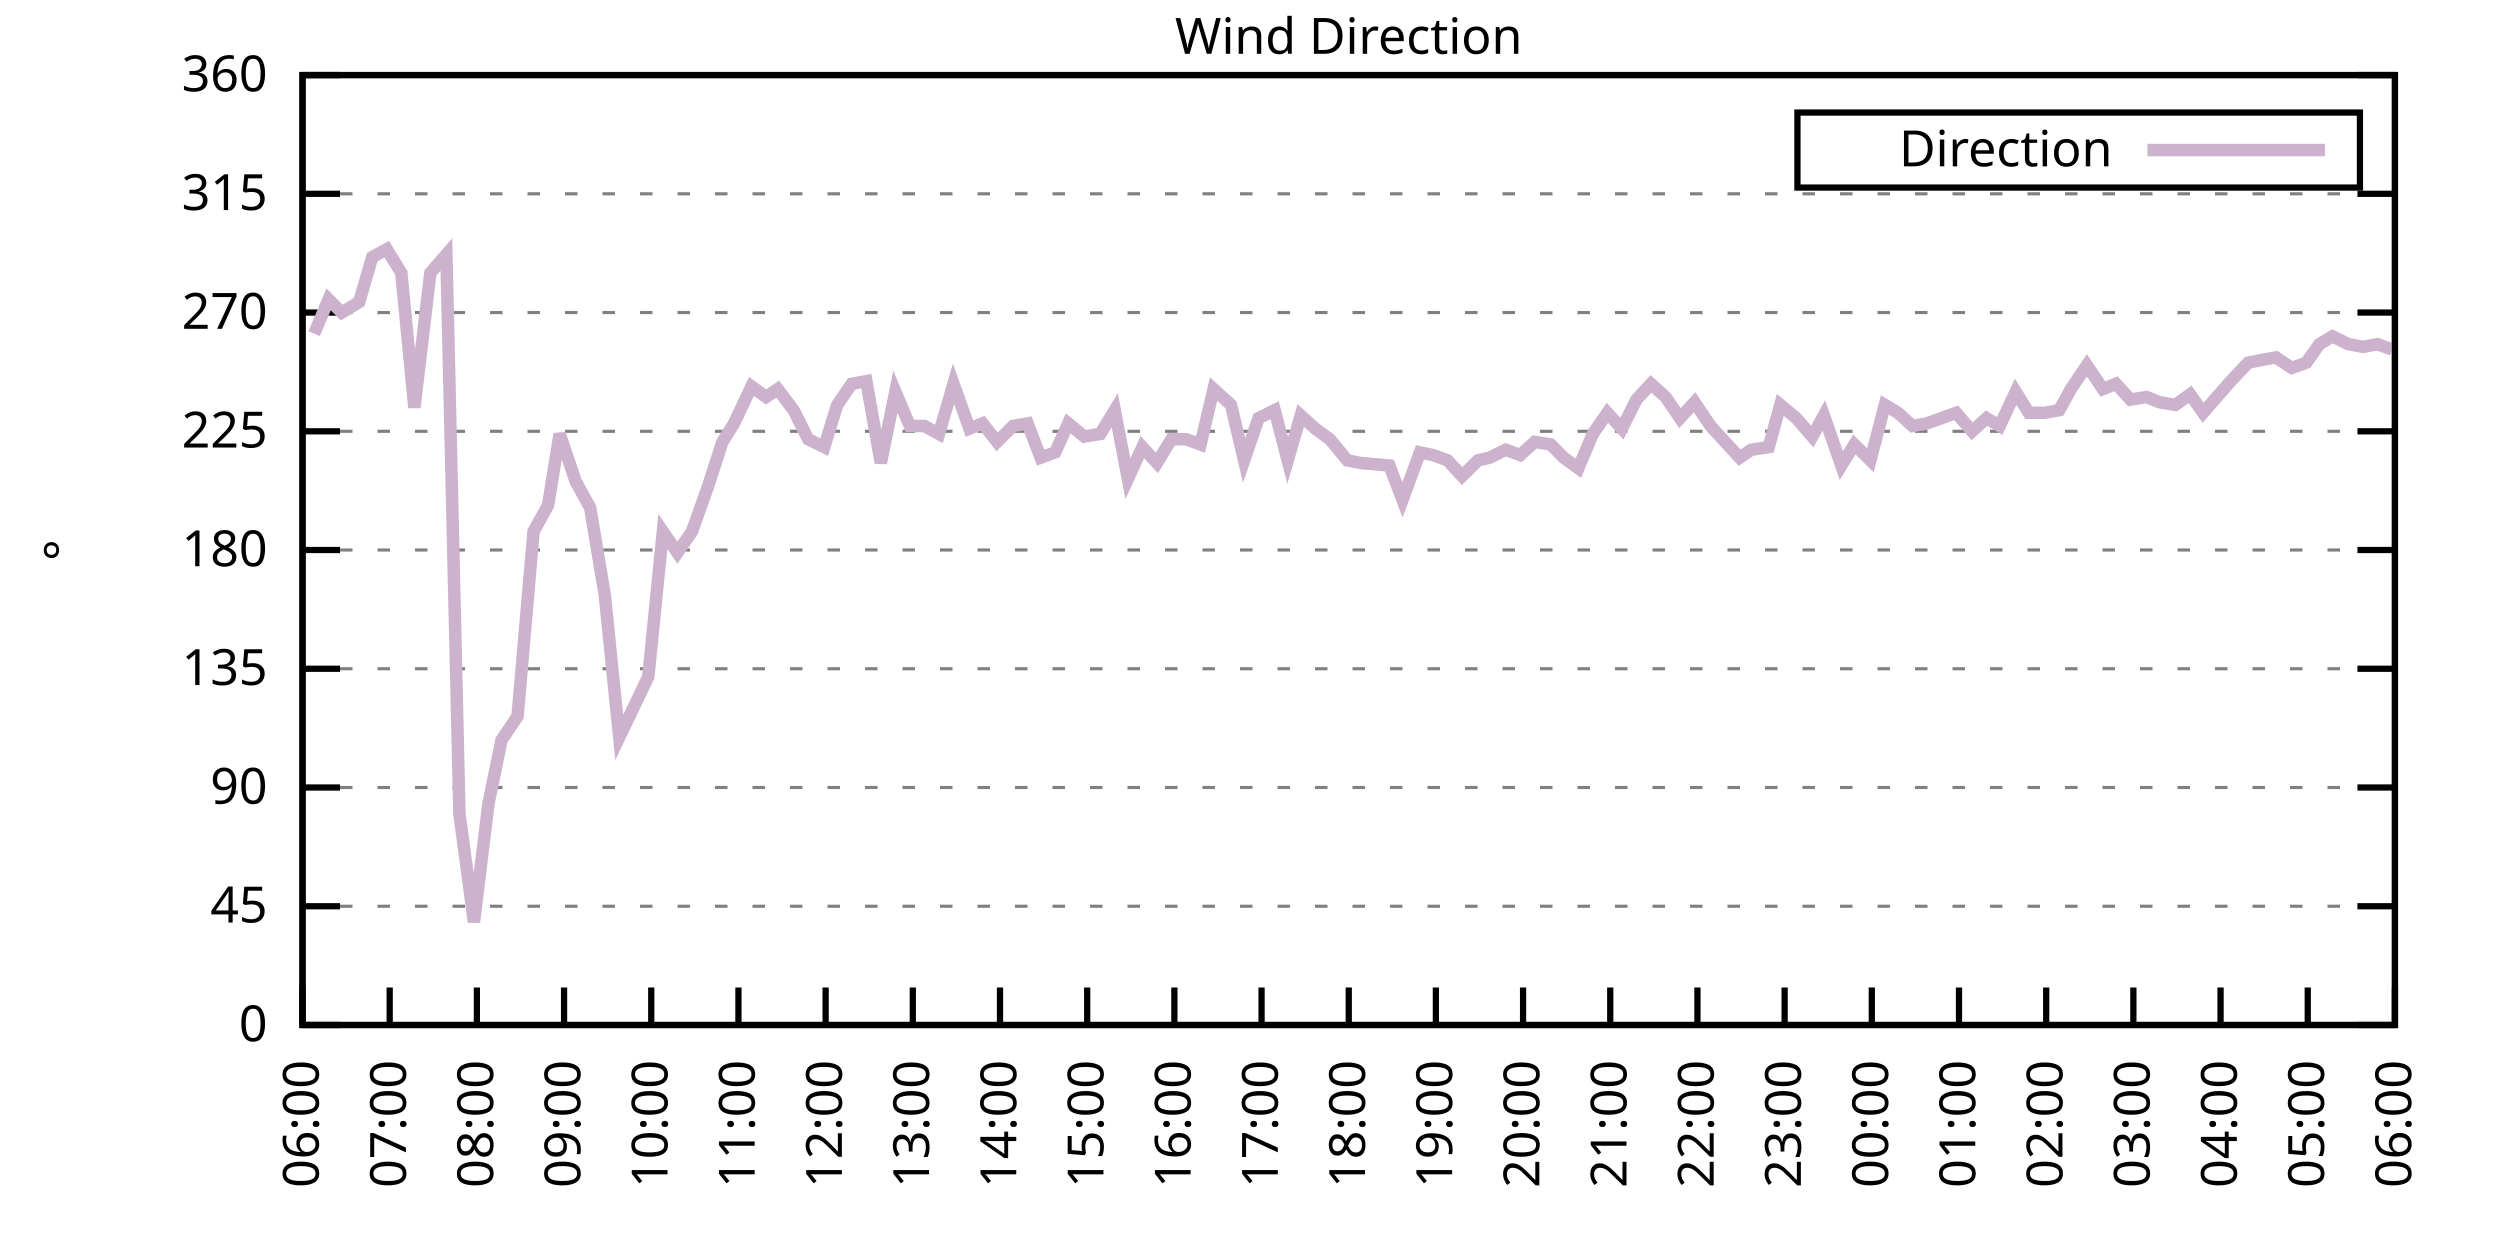
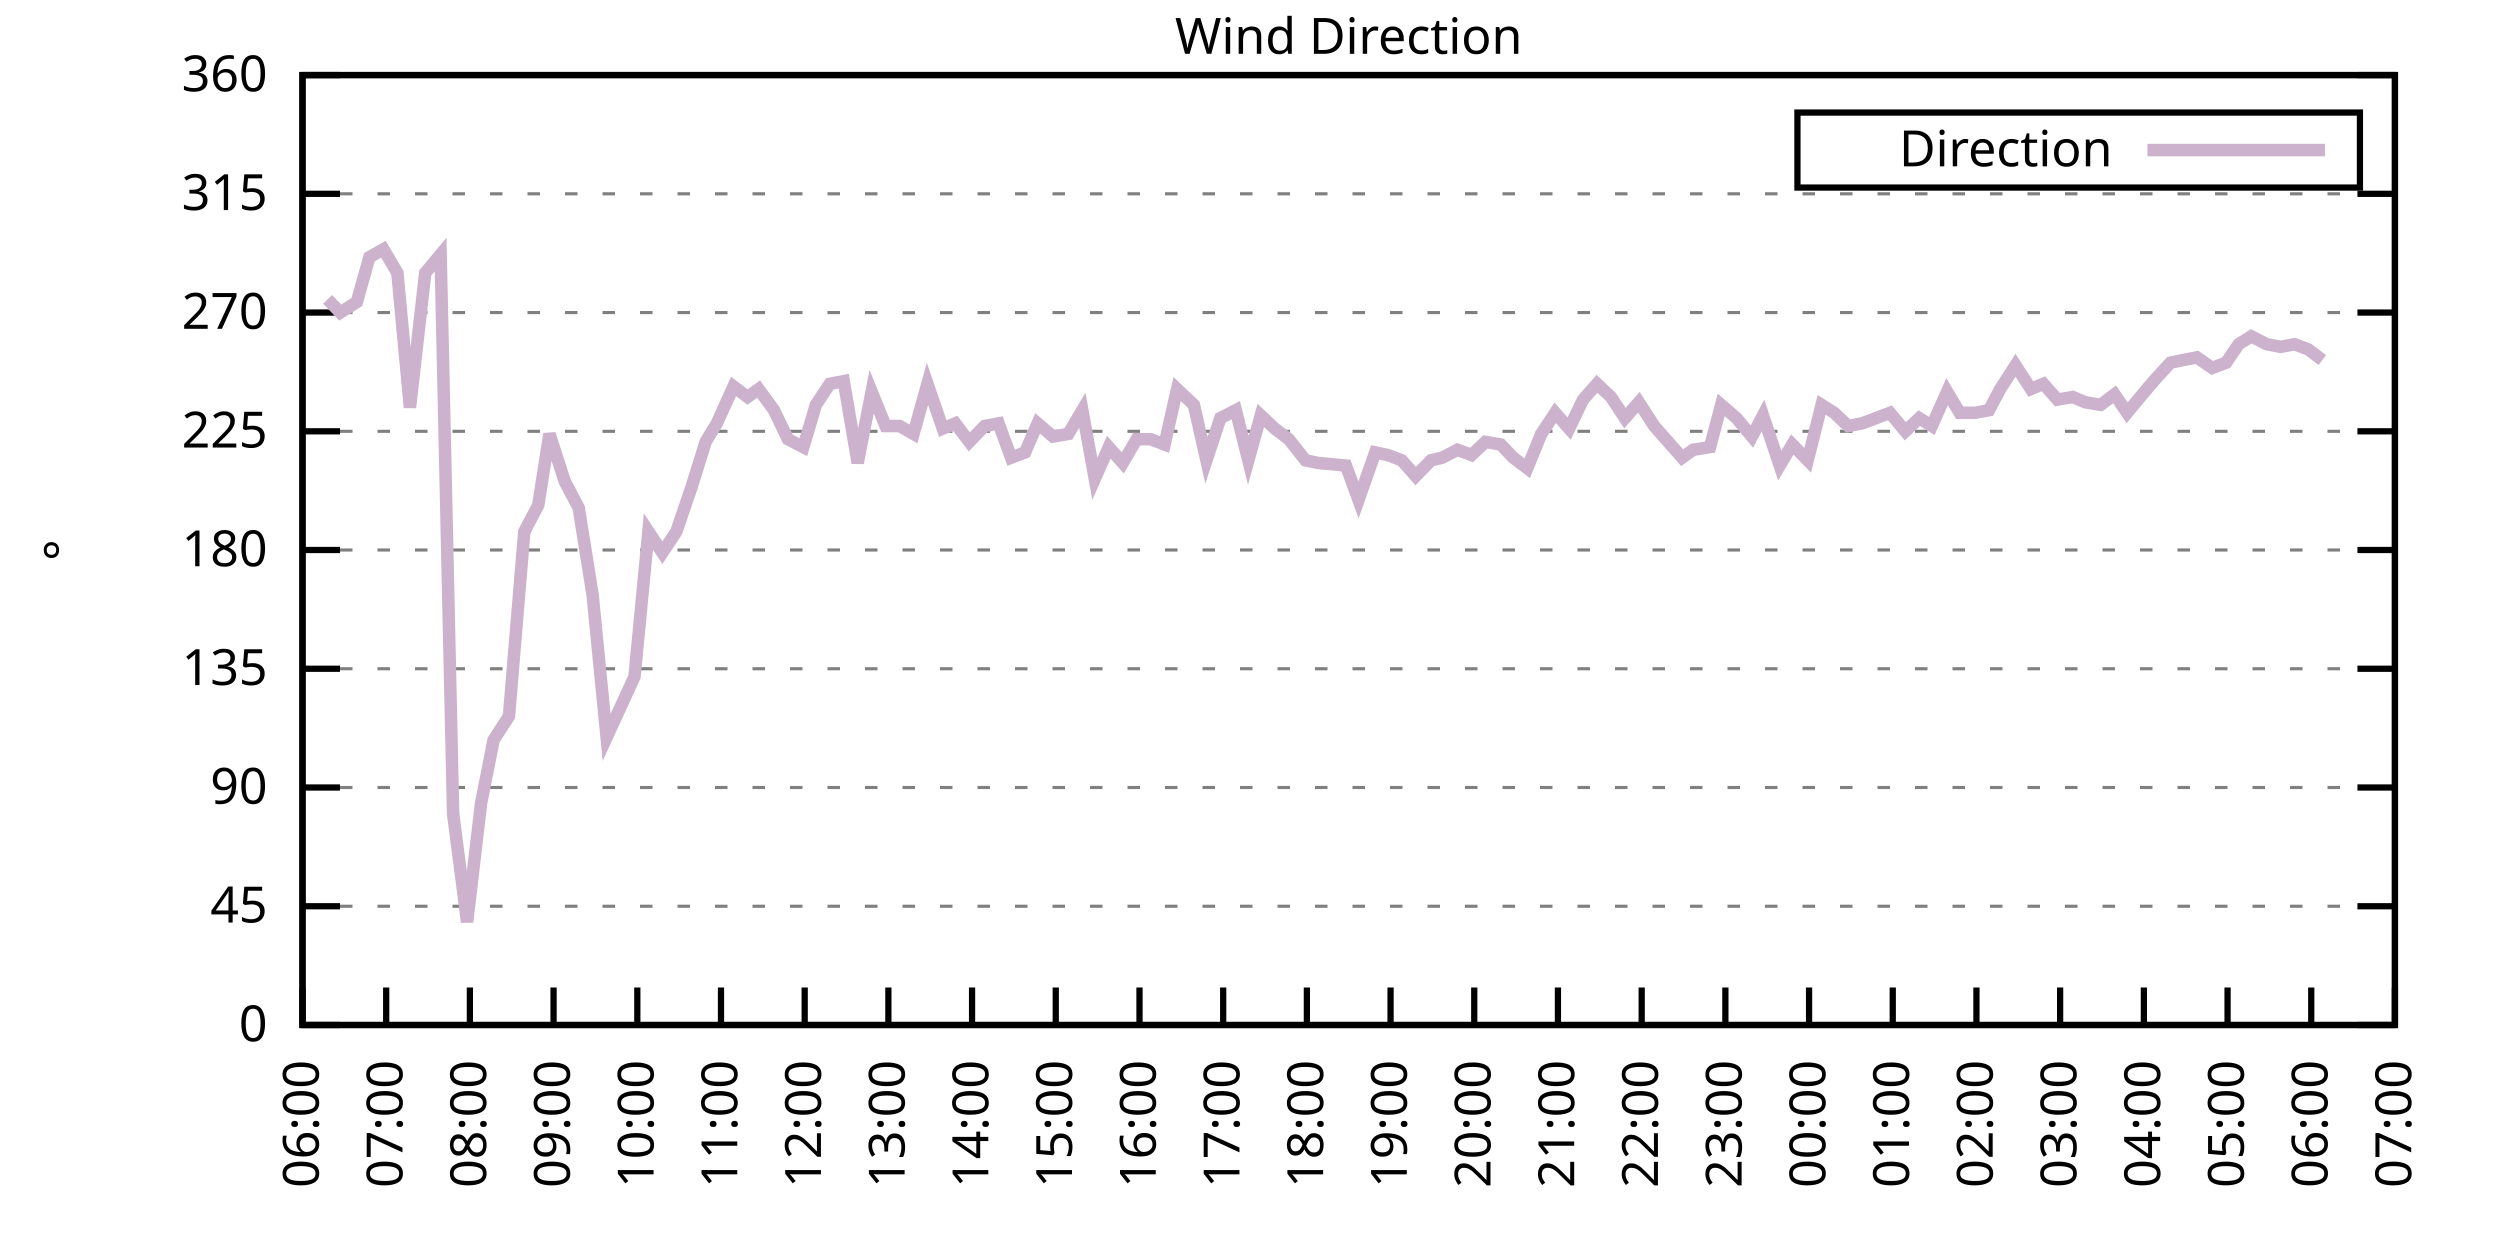
<svg xmlns="http://www.w3.org/2000/svg" xmlns:xlink="http://www.w3.org/1999/xlink" width="400" height="200" viewBox="0 0 400 200">
  <g id="gnuplot_canvas">
    <rect x="0" y="0" width="400" height="200" fill="none" />
    <defs>
      <circle id="gpDot" r="0.5" stroke-width="0.5" stroke="currentColor" />
      <path id="gpPt0" stroke-width="0.333" stroke="currentColor" d="M-1,0 h2 M0,-1 v2" />
      <path id="gpPt1" stroke-width="0.333" stroke="currentColor" d="M-1,-1 L1,1 M1,-1 L-1,1" />
      <path id="gpPt2" stroke-width="0.333" stroke="currentColor" d="M-1,0 L1,0 M0,-1 L0,1 M-1,-1 L1,1 M-1,1 L1,-1" />
      <rect id="gpPt3" stroke-width="0.333" stroke="currentColor" x="-1" y="-1" width="2" height="2" />
      <rect id="gpPt4" stroke-width="0.333" stroke="currentColor" fill="currentColor" x="-1" y="-1" width="2" height="2" />
      <circle id="gpPt5" stroke-width="0.333" stroke="currentColor" cx="0" cy="0" r="1" />
      <use xlink:href="#gpPt5" id="gpPt6" fill="currentColor" stroke="none" />
      <path id="gpPt7" stroke-width="0.333" stroke="currentColor" d="M0,-1.33 L-1.33,0.67 L1.33,0.67 z" />
      <use xlink:href="#gpPt7" id="gpPt8" fill="currentColor" stroke="none" />
      <use xlink:href="#gpPt7" id="gpPt9" stroke="currentColor" transform="rotate(180)" />
      <use xlink:href="#gpPt9" id="gpPt10" fill="currentColor" stroke="none" />
      <use xlink:href="#gpPt3" id="gpPt11" stroke="currentColor" transform="rotate(45)" />
      <use xlink:href="#gpPt11" id="gpPt12" fill="currentColor" stroke="none" />
      <path id="gpPt13" stroke-width="0.333" stroke="currentColor" d="M0,1.330 L1.265,0.411 L0.782,-1.067 L-0.782,-1.076 L-1.265,0.411 z" />
      <use xlink:href="#gpPt13" id="gpPt14" fill="currentColor" stroke="none" />
      <filter id="textbox" filterUnits="objectBoundingBox" x="0" y="0" height="1" width="1">
        <feFlood flood-color="white" flood-opacity="1" result="bgnd" />
        <feComposite in="SourceGraphic" in2="bgnd" operator="atop" />
      </filter>
      <filter id="greybox" filterUnits="objectBoundingBox" x="0" y="0" height="1" width="1">
        <feFlood flood-color="lightgrey" flood-opacity="1" result="grey" />
        <feComposite in="SourceGraphic" in2="grey" operator="atop" />
      </filter>
    </defs>
    <g fill="none" color="white" stroke="currentColor" stroke-width="1.00" stroke-linecap="butt" stroke-linejoin="miter">
</g>
    <g fill="none" color="black" stroke="currentColor" stroke-width="1.00" stroke-linecap="butt" stroke-linejoin="miter">
      <g stroke="none" shape-rendering="crispEdges">
        <polygon fill="rgb(255, 255, 255)" points="48.40,164.00 383.18,164.00 383.18,12.02 48.40,12.02 " />
      </g>
    </g>
    <g fill="none" color="black" stroke="currentColor" stroke-width="1.00" stroke-linecap="butt" stroke-linejoin="miter">
</g>
    <g fill="none" color="black" stroke="black" stroke-width="0.50" stroke-linecap="butt" stroke-linejoin="miter">
</g>
    <g fill="none" color="gray" stroke="currentColor" stroke-width="0.50" stroke-linecap="butt" stroke-linejoin="miter">
      <path stroke="gray" stroke-dasharray="2,4" class="gridline" d="M48.40,164.00 L383.19,164.00  " />
    </g>
    <g fill="none" color="gray" stroke="gray" stroke-width="1.00" stroke-linecap="butt" stroke-linejoin="miter">
</g>
    <g fill="none" color="black" stroke="currentColor" stroke-width="1.00" stroke-linecap="butt" stroke-linejoin="miter">
      <path stroke="black" d="M48.40,164.00 L54.40,164.00 M383.19,164.00 L377.19,164.00  " />
      <g transform="translate(42.80,166.60)" stroke="none" fill="black" font-family="Sans" font-size="8.00" text-anchor="end">
        <text>
          <tspan font-family="Sans"> 0</tspan>
        </text>
      </g>
    </g>
    <g fill="none" color="black" stroke="currentColor" stroke-width="1.00" stroke-linecap="butt" stroke-linejoin="miter">
</g>
    <g fill="none" color="black" stroke="black" stroke-width="0.50" stroke-linecap="butt" stroke-linejoin="miter">
</g>
    <g fill="none" color="gray" stroke="currentColor" stroke-width="0.50" stroke-linecap="butt" stroke-linejoin="miter">
      <path stroke="gray" stroke-dasharray="2,4" class="gridline" d="M48.40,145.00 L383.19,145.00  " />
    </g>
    <g fill="none" color="gray" stroke="gray" stroke-width="1.00" stroke-linecap="butt" stroke-linejoin="miter">
</g>
    <g fill="none" color="black" stroke="currentColor" stroke-width="1.00" stroke-linecap="butt" stroke-linejoin="miter">
      <path stroke="black" d="M48.40,145.00 L54.40,145.00 M383.19,145.00 L377.19,145.00  " />
      <g transform="translate(42.80,147.60)" stroke="none" fill="black" font-family="Sans" font-size="8.00" text-anchor="end">
        <text>
          <tspan font-family="Sans"> 45</tspan>
        </text>
      </g>
    </g>
    <g fill="none" color="black" stroke="currentColor" stroke-width="1.00" stroke-linecap="butt" stroke-linejoin="miter">
</g>
    <g fill="none" color="black" stroke="black" stroke-width="0.50" stroke-linecap="butt" stroke-linejoin="miter">
</g>
    <g fill="none" color="gray" stroke="currentColor" stroke-width="0.50" stroke-linecap="butt" stroke-linejoin="miter">
      <path stroke="gray" stroke-dasharray="2,4" class="gridline" d="M48.40,126.00 L383.19,126.00  " />
    </g>
    <g fill="none" color="gray" stroke="gray" stroke-width="1.00" stroke-linecap="butt" stroke-linejoin="miter">
</g>
    <g fill="none" color="black" stroke="currentColor" stroke-width="1.00" stroke-linecap="butt" stroke-linejoin="miter">
      <path stroke="black" d="M48.40,126.00 L54.40,126.00 M383.19,126.00 L377.19,126.00  " />
      <g transform="translate(42.80,128.60)" stroke="none" fill="black" font-family="Sans" font-size="8.00" text-anchor="end">
        <text>
          <tspan font-family="Sans"> 90</tspan>
        </text>
      </g>
    </g>
    <g fill="none" color="black" stroke="currentColor" stroke-width="1.00" stroke-linecap="butt" stroke-linejoin="miter">
</g>
    <g fill="none" color="black" stroke="black" stroke-width="0.50" stroke-linecap="butt" stroke-linejoin="miter">
</g>
    <g fill="none" color="gray" stroke="currentColor" stroke-width="0.50" stroke-linecap="butt" stroke-linejoin="miter">
      <path stroke="gray" stroke-dasharray="2,4" class="gridline" d="M48.40,107.00 L383.19,107.00  " />
    </g>
    <g fill="none" color="gray" stroke="gray" stroke-width="1.00" stroke-linecap="butt" stroke-linejoin="miter">
</g>
    <g fill="none" color="black" stroke="currentColor" stroke-width="1.00" stroke-linecap="butt" stroke-linejoin="miter">
      <path stroke="black" d="M48.40,107.00 L54.40,107.00 M383.19,107.00 L377.19,107.00  " />
      <g transform="translate(42.80,109.60)" stroke="none" fill="black" font-family="Sans" font-size="8.00" text-anchor="end">
        <text>
          <tspan font-family="Sans"> 135</tspan>
        </text>
      </g>
    </g>
    <g fill="none" color="black" stroke="currentColor" stroke-width="1.00" stroke-linecap="butt" stroke-linejoin="miter">
</g>
    <g fill="none" color="black" stroke="black" stroke-width="0.50" stroke-linecap="butt" stroke-linejoin="miter">
</g>
    <g fill="none" color="gray" stroke="currentColor" stroke-width="0.50" stroke-linecap="butt" stroke-linejoin="miter">
      <path stroke="gray" stroke-dasharray="2,4" class="gridline" d="M48.40,88.00 L383.19,88.00  " />
    </g>
    <g fill="none" color="gray" stroke="gray" stroke-width="1.00" stroke-linecap="butt" stroke-linejoin="miter">
</g>
    <g fill="none" color="black" stroke="currentColor" stroke-width="1.00" stroke-linecap="butt" stroke-linejoin="miter">
      <path stroke="black" d="M48.40,88.00 L54.40,88.00 M383.19,88.00 L377.19,88.00  " />
      <g transform="translate(42.80,90.60)" stroke="none" fill="black" font-family="Sans" font-size="8.00" text-anchor="end">
        <text>
          <tspan font-family="Sans"> 180</tspan>
        </text>
      </g>
    </g>
    <g fill="none" color="black" stroke="currentColor" stroke-width="1.00" stroke-linecap="butt" stroke-linejoin="miter">
</g>
    <g fill="none" color="black" stroke="black" stroke-width="0.50" stroke-linecap="butt" stroke-linejoin="miter">
</g>
    <g fill="none" color="gray" stroke="currentColor" stroke-width="0.50" stroke-linecap="butt" stroke-linejoin="miter">
      <path stroke="gray" stroke-dasharray="2,4" class="gridline" d="M48.40,69.01 L383.19,69.01  " />
    </g>
    <g fill="none" color="gray" stroke="gray" stroke-width="1.00" stroke-linecap="butt" stroke-linejoin="miter">
</g>
    <g fill="none" color="black" stroke="currentColor" stroke-width="1.00" stroke-linecap="butt" stroke-linejoin="miter">
      <path stroke="black" d="M48.40,69.01 L54.40,69.01 M383.19,69.01 L377.19,69.01  " />
      <g transform="translate(42.80,71.61)" stroke="none" fill="black" font-family="Sans" font-size="8.00" text-anchor="end">
        <text>
          <tspan font-family="Sans"> 225</tspan>
        </text>
      </g>
    </g>
    <g fill="none" color="black" stroke="currentColor" stroke-width="1.00" stroke-linecap="butt" stroke-linejoin="miter">
</g>
    <g fill="none" color="black" stroke="black" stroke-width="0.50" stroke-linecap="butt" stroke-linejoin="miter">
</g>
    <g fill="none" color="gray" stroke="currentColor" stroke-width="0.50" stroke-linecap="butt" stroke-linejoin="miter">
      <path stroke="gray" stroke-dasharray="2,4" class="gridline" d="M48.40,50.01 L383.19,50.01  " />
    </g>
    <g fill="none" color="gray" stroke="gray" stroke-width="1.00" stroke-linecap="butt" stroke-linejoin="miter">
</g>
    <g fill="none" color="black" stroke="currentColor" stroke-width="1.00" stroke-linecap="butt" stroke-linejoin="miter">
      <path stroke="black" d="M48.40,50.01 L54.40,50.01 M383.19,50.01 L377.19,50.01  " />
      <g transform="translate(42.80,52.61)" stroke="none" fill="black" font-family="Sans" font-size="8.00" text-anchor="end">
        <text>
          <tspan font-family="Sans"> 270</tspan>
        </text>
      </g>
    </g>
    <g fill="none" color="black" stroke="currentColor" stroke-width="1.00" stroke-linecap="butt" stroke-linejoin="miter">
</g>
    <g fill="none" color="black" stroke="black" stroke-width="0.50" stroke-linecap="butt" stroke-linejoin="miter">
</g>
    <g fill="none" color="gray" stroke="currentColor" stroke-width="0.50" stroke-linecap="butt" stroke-linejoin="miter">
      <path stroke="gray" stroke-dasharray="2,4" class="gridline" d="M48.40,31.01 L383.19,31.01  " />
    </g>
    <g fill="none" color="gray" stroke="gray" stroke-width="1.00" stroke-linecap="butt" stroke-linejoin="miter">
</g>
    <g fill="none" color="black" stroke="currentColor" stroke-width="1.00" stroke-linecap="butt" stroke-linejoin="miter">
      <path stroke="black" d="M48.40,31.01 L54.40,31.01 M383.19,31.01 L377.19,31.01  " />
      <g transform="translate(42.80,33.61)" stroke="none" fill="black" font-family="Sans" font-size="8.00" text-anchor="end">
        <text>
          <tspan font-family="Sans"> 315</tspan>
        </text>
      </g>
    </g>
    <g fill="none" color="black" stroke="currentColor" stroke-width="1.00" stroke-linecap="butt" stroke-linejoin="miter">
</g>
    <g fill="none" color="black" stroke="black" stroke-width="0.50" stroke-linecap="butt" stroke-linejoin="miter">
</g>
    <g fill="none" color="gray" stroke="currentColor" stroke-width="0.50" stroke-linecap="butt" stroke-linejoin="miter">
      <path stroke="gray" stroke-dasharray="2,4" class="gridline" d="M48.40,12.01 L383.19,12.01  " />
    </g>
    <g fill="none" color="gray" stroke="gray" stroke-width="1.00" stroke-linecap="butt" stroke-linejoin="miter">
</g>
    <g fill="none" color="black" stroke="currentColor" stroke-width="1.00" stroke-linecap="butt" stroke-linejoin="miter">
      <path stroke="black" d="M48.40,12.01 L54.40,12.01 M383.19,12.01 L377.19,12.01  " />
      <g transform="translate(42.80,14.61)" stroke="none" fill="black" font-family="Sans" font-size="8.00" text-anchor="end">
        <text>
          <tspan font-family="Sans"> 360</tspan>
        </text>
      </g>
    </g>
    <g fill="none" color="black" stroke="currentColor" stroke-width="1.00" stroke-linecap="butt" stroke-linejoin="miter">
      <path stroke="black" d="M48.40,164.00 L48.40,158.00  " />
      <g transform="translate(51.00,169.60) rotate(270.00)" stroke="none" fill="black" font-family="Sans" font-size="8.00" text-anchor="end">
        <text>
          <tspan font-family="Sans">06:00</tspan>
        </text>
      </g>
    </g>
    <g fill="none" color="black" stroke="currentColor" stroke-width="1.00" stroke-linecap="butt" stroke-linejoin="miter">
-       <path stroke="black" d="M62.35,164.00 L62.35,158.00  " />
-       <g transform="translate(64.95,169.60) rotate(270.00)" stroke="none" fill="black" font-family="Sans" font-size="8.00" text-anchor="end">
+       <path stroke="black" d="M61.79,164.00 L61.79,158.00  " />
+       <g transform="translate(64.39,169.60) rotate(270.00)" stroke="none" fill="black" font-family="Sans" font-size="8.00" text-anchor="end">
        <text>
          <tspan font-family="Sans">07:00</tspan>
        </text>
      </g>
    </g>
    <g fill="none" color="black" stroke="currentColor" stroke-width="1.00" stroke-linecap="butt" stroke-linejoin="miter">
-       <path stroke="black" d="M76.30,164.00 L76.30,158.00  " />
-       <g transform="translate(78.90,169.60) rotate(270.00)" stroke="none" fill="black" font-family="Sans" font-size="8.00" text-anchor="end">
+       <path stroke="black" d="M75.18,164.00 L75.18,158.00  " />
+       <g transform="translate(77.78,169.60) rotate(270.00)" stroke="none" fill="black" font-family="Sans" font-size="8.00" text-anchor="end">
        <text>
          <tspan font-family="Sans">08:00</tspan>
        </text>
      </g>
    </g>
    <g fill="none" color="black" stroke="currentColor" stroke-width="1.00" stroke-linecap="butt" stroke-linejoin="miter">
-       <path stroke="black" d="M90.25,164.00 L90.25,158.00  " />
-       <g transform="translate(92.85,169.60) rotate(270.00)" stroke="none" fill="black" font-family="Sans" font-size="8.00" text-anchor="end">
+       <path stroke="black" d="M88.57,164.00 L88.57,158.00  " />
+       <g transform="translate(91.17,169.60) rotate(270.00)" stroke="none" fill="black" font-family="Sans" font-size="8.00" text-anchor="end">
        <text>
          <tspan font-family="Sans">09:00</tspan>
        </text>
      </g>
    </g>
    <g fill="none" color="black" stroke="currentColor" stroke-width="1.00" stroke-linecap="butt" stroke-linejoin="miter">
-       <path stroke="black" d="M104.20,164.00 L104.20,158.00  " />
-       <g transform="translate(106.80,169.60) rotate(270.00)" stroke="none" fill="black" font-family="Sans" font-size="8.00" text-anchor="end">
+       <path stroke="black" d="M101.97,164.00 L101.97,158.00  " />
+       <g transform="translate(104.57,169.60) rotate(270.00)" stroke="none" fill="black" font-family="Sans" font-size="8.00" text-anchor="end">
        <text>
          <tspan font-family="Sans">10:00</tspan>
        </text>
      </g>
    </g>
    <g fill="none" color="black" stroke="currentColor" stroke-width="1.00" stroke-linecap="butt" stroke-linejoin="miter">
-       <path stroke="black" d="M118.15,164.00 L118.15,158.00  " />
-       <g transform="translate(120.75,169.60) rotate(270.00)" stroke="none" fill="black" font-family="Sans" font-size="8.00" text-anchor="end">
+       <path stroke="black" d="M115.36,164.00 L115.36,158.00  " />
+       <g transform="translate(117.96,169.60) rotate(270.00)" stroke="none" fill="black" font-family="Sans" font-size="8.00" text-anchor="end">
        <text>
          <tspan font-family="Sans">11:00</tspan>
        </text>
      </g>
    </g>
    <g fill="none" color="black" stroke="currentColor" stroke-width="1.00" stroke-linecap="butt" stroke-linejoin="miter">
-       <path stroke="black" d="M132.10,164.00 L132.10,158.00  " />
-       <g transform="translate(134.70,169.60) rotate(270.00)" stroke="none" fill="black" font-family="Sans" font-size="8.00" text-anchor="end">
+       <path stroke="black" d="M128.75,164.00 L128.75,158.00  " />
+       <g transform="translate(131.35,169.60) rotate(270.00)" stroke="none" fill="black" font-family="Sans" font-size="8.00" text-anchor="end">
        <text>
          <tspan font-family="Sans">12:00</tspan>
        </text>
      </g>
    </g>
    <g fill="none" color="black" stroke="currentColor" stroke-width="1.00" stroke-linecap="butt" stroke-linejoin="miter">
-       <path stroke="black" d="M146.05,164.00 L146.05,158.00  " />
-       <g transform="translate(148.65,169.60) rotate(270.00)" stroke="none" fill="black" font-family="Sans" font-size="8.00" text-anchor="end">
+       <path stroke="black" d="M142.14,164.00 L142.14,158.00  " />
+       <g transform="translate(144.74,169.60) rotate(270.00)" stroke="none" fill="black" font-family="Sans" font-size="8.00" text-anchor="end">
        <text>
          <tspan font-family="Sans">13:00</tspan>
        </text>
      </g>
    </g>
    <g fill="none" color="black" stroke="currentColor" stroke-width="1.00" stroke-linecap="butt" stroke-linejoin="miter">
-       <path stroke="black" d="M160.00,164.00 L160.00,158.00  " />
-       <g transform="translate(162.60,169.60) rotate(270.00)" stroke="none" fill="black" font-family="Sans" font-size="8.00" text-anchor="end">
+       <path stroke="black" d="M155.53,164.00 L155.53,158.00  " />
+       <g transform="translate(158.13,169.60) rotate(270.00)" stroke="none" fill="black" font-family="Sans" font-size="8.00" text-anchor="end">
        <text>
          <tspan font-family="Sans">14:00</tspan>
        </text>
      </g>
    </g>
    <g fill="none" color="black" stroke="currentColor" stroke-width="1.00" stroke-linecap="butt" stroke-linejoin="miter">
-       <path stroke="black" d="M173.95,164.00 L173.95,158.00  " />
-       <g transform="translate(176.55,169.60) rotate(270.00)" stroke="none" fill="black" font-family="Sans" font-size="8.00" text-anchor="end">
+       <path stroke="black" d="M168.92,164.00 L168.92,158.00  " />
+       <g transform="translate(171.52,169.60) rotate(270.00)" stroke="none" fill="black" font-family="Sans" font-size="8.00" text-anchor="end">
        <text>
          <tspan font-family="Sans">15:00</tspan>
        </text>
      </g>
    </g>
    <g fill="none" color="black" stroke="currentColor" stroke-width="1.00" stroke-linecap="butt" stroke-linejoin="miter">
-       <path stroke="black" d="M187.90,164.00 L187.90,158.00  " />
-       <g transform="translate(190.50,169.60) rotate(270.00)" stroke="none" fill="black" font-family="Sans" font-size="8.00" text-anchor="end">
+       <path stroke="black" d="M182.32,164.00 L182.32,158.00  " />
+       <g transform="translate(184.92,169.60) rotate(270.00)" stroke="none" fill="black" font-family="Sans" font-size="8.00" text-anchor="end">
        <text>
          <tspan font-family="Sans">16:00</tspan>
        </text>
      </g>
    </g>
    <g fill="none" color="black" stroke="currentColor" stroke-width="1.00" stroke-linecap="butt" stroke-linejoin="miter">
-       <path stroke="black" d="M201.85,164.00 L201.85,158.00  " />
-       <g transform="translate(204.45,169.60) rotate(270.00)" stroke="none" fill="black" font-family="Sans" font-size="8.00" text-anchor="end">
+       <path stroke="black" d="M195.71,164.00 L195.71,158.00  " />
+       <g transform="translate(198.31,169.60) rotate(270.00)" stroke="none" fill="black" font-family="Sans" font-size="8.00" text-anchor="end">
        <text>
          <tspan font-family="Sans">17:00</tspan>
        </text>
      </g>
    </g>
    <g fill="none" color="black" stroke="currentColor" stroke-width="1.00" stroke-linecap="butt" stroke-linejoin="miter">
-       <path stroke="black" d="M215.80,164.00 L215.80,158.00  " />
-       <g transform="translate(218.40,169.60) rotate(270.00)" stroke="none" fill="black" font-family="Sans" font-size="8.00" text-anchor="end">
+       <path stroke="black" d="M209.10,164.00 L209.10,158.00  " />
+       <g transform="translate(211.70,169.60) rotate(270.00)" stroke="none" fill="black" font-family="Sans" font-size="8.00" text-anchor="end">
        <text>
          <tspan font-family="Sans">18:00</tspan>
        </text>
      </g>
    </g>
    <g fill="none" color="black" stroke="currentColor" stroke-width="1.00" stroke-linecap="butt" stroke-linejoin="miter">
-       <path stroke="black" d="M229.74,164.00 L229.74,158.00  " />
-       <g transform="translate(232.34,169.60) rotate(270.00)" stroke="none" fill="black" font-family="Sans" font-size="8.00" text-anchor="end">
+       <path stroke="black" d="M222.49,164.00 L222.49,158.00  " />
+       <g transform="translate(225.09,169.60) rotate(270.00)" stroke="none" fill="black" font-family="Sans" font-size="8.00" text-anchor="end">
        <text>
          <tspan font-family="Sans">19:00</tspan>
        </text>
      </g>
    </g>
    <g fill="none" color="black" stroke="currentColor" stroke-width="1.00" stroke-linecap="butt" stroke-linejoin="miter">
-       <path stroke="black" d="M243.69,164.00 L243.69,158.00  " />
-       <g transform="translate(246.29,169.60) rotate(270.00)" stroke="none" fill="black" font-family="Sans" font-size="8.00" text-anchor="end">
+       <path stroke="black" d="M235.88,164.00 L235.88,158.00  " />
+       <g transform="translate(238.48,169.60) rotate(270.00)" stroke="none" fill="black" font-family="Sans" font-size="8.00" text-anchor="end">
        <text>
          <tspan font-family="Sans">20:00</tspan>
        </text>
      </g>
    </g>
    <g fill="none" color="black" stroke="currentColor" stroke-width="1.00" stroke-linecap="butt" stroke-linejoin="miter">
-       <path stroke="black" d="M257.64,164.00 L257.64,158.00  " />
-       <g transform="translate(260.24,169.60) rotate(270.00)" stroke="none" fill="black" font-family="Sans" font-size="8.00" text-anchor="end">
+       <path stroke="black" d="M249.27,164.00 L249.27,158.00  " />
+       <g transform="translate(251.87,169.60) rotate(270.00)" stroke="none" fill="black" font-family="Sans" font-size="8.00" text-anchor="end">
        <text>
          <tspan font-family="Sans">21:00</tspan>
        </text>
      </g>
    </g>
    <g fill="none" color="black" stroke="currentColor" stroke-width="1.00" stroke-linecap="butt" stroke-linejoin="miter">
-       <path stroke="black" d="M271.59,164.00 L271.59,158.00  " />
-       <g transform="translate(274.19,169.60) rotate(270.00)" stroke="none" fill="black" font-family="Sans" font-size="8.00" text-anchor="end">
+       <path stroke="black" d="M262.67,164.00 L262.67,158.00  " />
+       <g transform="translate(265.27,169.60) rotate(270.00)" stroke="none" fill="black" font-family="Sans" font-size="8.00" text-anchor="end">
        <text>
          <tspan font-family="Sans">22:00</tspan>
        </text>
      </g>
    </g>
    <g fill="none" color="black" stroke="currentColor" stroke-width="1.00" stroke-linecap="butt" stroke-linejoin="miter">
-       <path stroke="black" d="M285.54,164.00 L285.54,158.00  " />
-       <g transform="translate(288.14,169.60) rotate(270.00)" stroke="none" fill="black" font-family="Sans" font-size="8.00" text-anchor="end">
+       <path stroke="black" d="M276.06,164.00 L276.06,158.00  " />
+       <g transform="translate(278.66,169.60) rotate(270.00)" stroke="none" fill="black" font-family="Sans" font-size="8.00" text-anchor="end">
        <text>
          <tspan font-family="Sans">23:00</tspan>
        </text>
      </g>
    </g>
    <g fill="none" color="black" stroke="currentColor" stroke-width="1.00" stroke-linecap="butt" stroke-linejoin="miter">
-       <path stroke="black" d="M299.49,164.00 L299.49,158.00  " />
-       <g transform="translate(302.09,169.60) rotate(270.00)" stroke="none" fill="black" font-family="Sans" font-size="8.00" text-anchor="end">
+       <path stroke="black" d="M289.45,164.00 L289.45,158.00  " />
+       <g transform="translate(292.05,169.60) rotate(270.00)" stroke="none" fill="black" font-family="Sans" font-size="8.00" text-anchor="end">
        <text>
          <tspan font-family="Sans">00:00</tspan>
        </text>
      </g>
    </g>
    <g fill="none" color="black" stroke="currentColor" stroke-width="1.00" stroke-linecap="butt" stroke-linejoin="miter">
-       <path stroke="black" d="M313.44,164.00 L313.44,158.00  " />
-       <g transform="translate(316.04,169.60) rotate(270.00)" stroke="none" fill="black" font-family="Sans" font-size="8.00" text-anchor="end">
+       <path stroke="black" d="M302.84,164.00 L302.84,158.00  " />
+       <g transform="translate(305.44,169.60) rotate(270.00)" stroke="none" fill="black" font-family="Sans" font-size="8.00" text-anchor="end">
        <text>
          <tspan font-family="Sans">01:00</tspan>
        </text>
      </g>
    </g>
    <g fill="none" color="black" stroke="currentColor" stroke-width="1.00" stroke-linecap="butt" stroke-linejoin="miter">
-       <path stroke="black" d="M327.39,164.00 L327.39,158.00  " />
-       <g transform="translate(329.99,169.60) rotate(270.00)" stroke="none" fill="black" font-family="Sans" font-size="8.00" text-anchor="end">
+       <path stroke="black" d="M316.23,164.00 L316.23,158.00  " />
+       <g transform="translate(318.83,169.60) rotate(270.00)" stroke="none" fill="black" font-family="Sans" font-size="8.00" text-anchor="end">
        <text>
          <tspan font-family="Sans">02:00</tspan>
        </text>
      </g>
    </g>
    <g fill="none" color="black" stroke="currentColor" stroke-width="1.00" stroke-linecap="butt" stroke-linejoin="miter">
-       <path stroke="black" d="M341.34,164.00 L341.34,158.00  " />
-       <g transform="translate(343.94,169.60) rotate(270.00)" stroke="none" fill="black" font-family="Sans" font-size="8.00" text-anchor="end">
+       <path stroke="black" d="M329.62,164.00 L329.62,158.00  " />
+       <g transform="translate(332.22,169.60) rotate(270.00)" stroke="none" fill="black" font-family="Sans" font-size="8.00" text-anchor="end">
        <text>
          <tspan font-family="Sans">03:00</tspan>
        </text>
      </g>
    </g>
    <g fill="none" color="black" stroke="currentColor" stroke-width="1.00" stroke-linecap="butt" stroke-linejoin="miter">
-       <path stroke="black" d="M355.29,164.00 L355.29,158.00  " />
-       <g transform="translate(357.89,169.60) rotate(270.00)" stroke="none" fill="black" font-family="Sans" font-size="8.00" text-anchor="end">
+       <path stroke="black" d="M343.02,164.00 L343.02,158.00  " />
+       <g transform="translate(345.62,169.60) rotate(270.00)" stroke="none" fill="black" font-family="Sans" font-size="8.00" text-anchor="end">
        <text>
          <tspan font-family="Sans">04:00</tspan>
        </text>
      </g>
    </g>
    <g fill="none" color="black" stroke="currentColor" stroke-width="1.00" stroke-linecap="butt" stroke-linejoin="miter">
-       <path stroke="black" d="M369.24,164.00 L369.24,158.00  " />
-       <g transform="translate(371.84,169.60) rotate(270.00)" stroke="none" fill="black" font-family="Sans" font-size="8.00" text-anchor="end">
+       <path stroke="black" d="M356.41,164.00 L356.41,158.00  " />
+       <g transform="translate(359.01,169.60) rotate(270.00)" stroke="none" fill="black" font-family="Sans" font-size="8.00" text-anchor="end">
        <text>
          <tspan font-family="Sans">05:00</tspan>
+         </text>
+       </g>
+     </g>
+     <g fill="none" color="black" stroke="currentColor" stroke-width="1.00" stroke-linecap="butt" stroke-linejoin="miter">
+       <path stroke="black" d="M369.80,164.00 L369.80,158.00  " />
+       <g transform="translate(372.40,169.60) rotate(270.00)" stroke="none" fill="black" font-family="Sans" font-size="8.00" text-anchor="end">
+         <text>
+           <tspan font-family="Sans">06:00</tspan>
        </text>
      </g>
    </g>
    <g fill="none" color="black" stroke="currentColor" stroke-width="1.00" stroke-linecap="butt" stroke-linejoin="miter">
      <path stroke="black" d="M383.19,164.00 L383.19,158.00  " />
      <g transform="translate(385.79,169.60) rotate(270.00)" stroke="none" fill="black" font-family="Sans" font-size="8.00" text-anchor="end">
        <text>
-           <tspan font-family="Sans">06:00</tspan>
+           <tspan font-family="Sans">07:00</tspan>
        </text>
      </g>
    </g>
    <g fill="none" color="black" stroke="currentColor" stroke-width="1.00" stroke-linecap="butt" stroke-linejoin="miter">
</g>
    <g fill="none" color="black" stroke="currentColor" stroke-width="1.00" stroke-linecap="butt" stroke-linejoin="miter">
      <path stroke="black" d="M48.40,12.01 L48.40,164.00 L383.19,164.00 L383.19,12.01 L48.40,12.01 Z  " />
    </g>
    <g fill="none" color="black" stroke="currentColor" stroke-width="1.00" stroke-linecap="butt" stroke-linejoin="miter">
</g>
    <g fill="none" color="black" stroke="currentColor" stroke-width="1.00" stroke-linecap="butt" stroke-linejoin="miter">
      <path stroke="black" d="M287.59,30.01 L287.59,18.01 L377.59,18.01 L377.59,30.01 L287.59,30.01 Z  " />
    </g>
    <g id="Wind_direction_plot_1">
      <g fill="none" color="white" stroke="black" stroke-width="2.00" stroke-linecap="butt" stroke-linejoin="miter">
</g>
      <g fill="none" color="black" stroke="currentColor" stroke-width="2.00" stroke-linecap="butt" stroke-linejoin="miter">
        <g transform="translate(337.99,26.61)" stroke="none" fill="black" font-family="Sans" font-size="8.00" text-anchor="end">
          <text>
            <tspan font-family="Sans">Direction</tspan>
          </text>
        </g>
      </g>
      <g fill="none" color="black" stroke="currentColor" stroke-width="2.00" stroke-linecap="butt" stroke-linejoin="miter">
-         <path stroke="rgb(204, 178, 204)" d="M343.59,24.01 L371.99,24.01 M50.26,53.39 L52.58,47.90 L54.68,50.01 L57.47,48.32 L59.56,41.14 L61.88,39.87   L64.21,43.67 L66.30,65.21 L68.86,43.67 L71.42,40.72 L73.51,130.22 L75.83,147.53 L78.16,128.54 L80.25,118.40   L82.81,114.60 L85.37,85.05 L87.69,80.83 L89.55,69.43 L92.11,77.03 L94.43,81.25 L96.76,95.18 L99.08,117.98   L103.73,108.27 L106.06,85.05 L108.38,88.43 L110.71,85.05 L113.27,77.87 L115.59,70.70 L117.45,67.74 L120.24,61.83   L122.57,63.52 L124.43,62.25 L126.98,65.63 L129.31,70.27 L131.87,71.54 L133.96,64.78 L136.28,61.41 L138.61,60.98   L140.93,74.07 L143.26,62.67 L145.58,68.16 L147.91,68.16 L150.23,69.43 L152.56,61.41 L155.11,68.58 L157.21,67.74   L159.53,70.70 L162.09,68.16 L164.41,67.74 L166.51,73.23 L168.83,72.38 L170.92,67.74 L173.48,69.85 L176.04,69.43   L178.36,65.63 L180.46,76.61 L182.78,71.54 L185.11,74.07 L187.43,70.27 L189.76,70.27 L192.08,71.12 L194.17,62.25   L196.96,64.78 L199.06,73.65 L201.38,66.90 L203.94,65.63 L206.03,73.65 L208.12,66.47 L210.45,68.58 L212.77,70.27   L215.56,73.65 L217.65,74.07 L222.30,74.49 L224.40,79.98 L227.19,72.38 L229.28,72.81 L231.60,73.65 L233.93,76.18   L236.49,73.65 L238.35,73.23 L240.90,71.96 L243.23,72.81 L245.55,70.70 L248.11,71.12 L250.20,73.23 L252.53,74.92   L254.85,69.43 L257.18,66.05 L259.50,68.58 L261.83,63.94 L264.15,61.41 L266.48,63.52 L268.80,66.90 L271.13,64.36   L273.69,68.16 L276.01,70.70 L278.34,73.23 L280.20,71.96 L282.99,71.54 L284.85,64.78 L287.40,66.90 L289.96,69.85   L291.82,66.47 L294.61,74.49 L296.70,71.12 L299.26,73.65 L301.58,64.78 L303.68,66.05 L306.00,68.16 L308.33,67.74   L310.65,66.90 L312.98,66.05 L315.53,69.01 L317.86,66.90 L319.95,68.16 L322.51,62.67 L324.60,66.05 L327.16,66.05   L329.48,65.63 L331.34,62.25 L333.90,58.45 L336.46,62.25 L338.55,61.41 L340.88,63.94 L343.43,63.52 L345.53,64.36   L348.08,64.78 L350.41,63.10 L352.50,66.05 L355.06,63.10 L356.92,60.98 L359.71,58.03 L361.80,57.61 L364.13,57.18   L366.68,58.87 L369.01,58.03 L371.10,55.07 L373.19,53.81 L375.75,55.07 L378.08,55.50 L380.40,55.07 L382.73,55.92    " />
+         <path stroke="rgb(204, 178, 204)" d="M343.59,24.01 L371.99,24.01 M52.42,47.90 L54.43,50.01 L57.10,48.32 L59.11,41.14 L61.35,39.87 L63.58,43.67   L65.59,65.21 L68.04,43.67 L70.50,40.72 L72.50,130.22 L74.74,147.53 L76.97,128.54 L78.98,118.40 L81.43,114.60   L83.89,85.05 L86.12,80.83 L87.91,69.43 L90.36,77.03 L92.59,81.25 L94.82,95.18 L97.06,117.98 L101.52,108.27   L103.75,85.05 L105.98,88.43 L108.22,85.05 L110.67,77.87 L112.90,70.70 L114.69,67.74 L117.37,61.83 L119.60,63.52   L121.38,62.25 L123.84,65.63 L126.07,70.27 L128.53,71.54 L130.54,64.78 L132.77,61.41 L135.00,60.98 L137.23,74.07   L139.46,62.67 L141.69,68.16 L143.93,68.16 L146.16,69.43 L148.39,61.41 L150.85,68.58 L152.85,67.74 L155.09,70.70   L157.54,68.16 L159.77,67.74 L161.78,73.23 L164.01,72.38 L166.02,67.74 L168.48,69.85 L170.93,69.43 L173.17,65.63   L175.17,76.61 L177.41,71.54 L179.64,74.07 L181.87,70.27 L184.10,70.27 L186.33,71.12 L188.34,62.25 L191.02,64.78   L193.03,73.65 L195.26,66.90 L197.72,65.63 L199.73,73.65 L201.73,66.47 L203.97,68.58 L206.20,70.27 L208.88,73.65   L210.88,74.07 L215.35,74.49 L217.36,79.98 L220.04,72.38 L222.04,72.81 L224.28,73.65 L226.51,76.18 L228.96,73.65   L230.75,73.23 L233.20,71.96 L235.44,72.81 L237.67,70.70 L240.12,71.12 L242.13,73.23 L244.36,74.92 L246.60,69.43   L248.83,66.05 L251.06,68.58 L253.29,63.94 L255.52,61.41 L257.76,63.52 L259.99,66.90 L262.22,64.36 L264.67,68.16   L266.91,70.70 L269.14,73.23 L270.92,71.96 L273.60,71.54 L275.39,64.78 L277.84,66.90 L280.30,69.85 L282.08,66.47   L284.76,74.49 L286.77,71.12 L289.23,73.65 L291.46,64.78 L293.47,66.05 L295.70,68.16 L297.93,67.74 L300.16,66.90   L302.39,66.05 L304.85,69.01 L307.08,66.90 L309.09,68.16 L311.54,62.67 L313.55,66.05 L316.01,66.05 L318.24,65.63   L320.03,62.25 L322.48,58.45 L324.94,62.25 L326.95,61.41 L329.18,63.94 L331.63,63.52 L333.64,64.36 L336.10,64.78   L338.33,63.10 L340.34,66.05 L342.79,63.10 L344.58,60.98 L347.26,58.03 L349.26,57.61 L351.50,57.18 L353.95,58.87   L356.18,58.03 L358.19,55.07 L360.20,53.81 L362.66,55.07 L364.89,55.50 L367.12,55.07 L369.35,55.92 L371.58,57.61    " />
      </g>
    </g>
    <g fill="none" color="black" stroke="currentColor" stroke-width="2.00" stroke-linecap="butt" stroke-linejoin="miter">
</g>
    <g fill="none" color="black" stroke="black" stroke-width="1.00" stroke-linecap="butt" stroke-linejoin="miter">
</g>
    <g fill="none" color="black" stroke="currentColor" stroke-width="1.00" stroke-linecap="butt" stroke-linejoin="miter">
      <path stroke="black" d="M48.40,12.01 L48.40,164.00 L383.19,164.00 L383.19,12.01 L48.40,12.01 Z  " />
      <g transform="translate(12.80,88.01) rotate(270.00)" stroke="none" fill="black" font-family="Sans" font-size="8.00" text-anchor="middle">
        <text>
          <tspan font-family="Sans">°</tspan>
        </text>
      </g>
    </g>
    <g fill="none" color="black" stroke="currentColor" stroke-width="1.00" stroke-linecap="butt" stroke-linejoin="miter">
</g>
    <g fill="none" color="black" stroke="currentColor" stroke-width="1.00" stroke-linecap="butt" stroke-linejoin="miter">
      <g transform="translate(215.79,8.61)" stroke="none" fill="black" font-family="Sans" font-size="8.00" text-anchor="middle">
        <text>
          <tspan font-family="Sans">Wind Direction</tspan>
        </text>
      </g>
    </g>
    <g fill="none" color="black" stroke="currentColor" stroke-width="1.00" stroke-linecap="butt" stroke-linejoin="miter">
</g>
  </g>
</svg>
